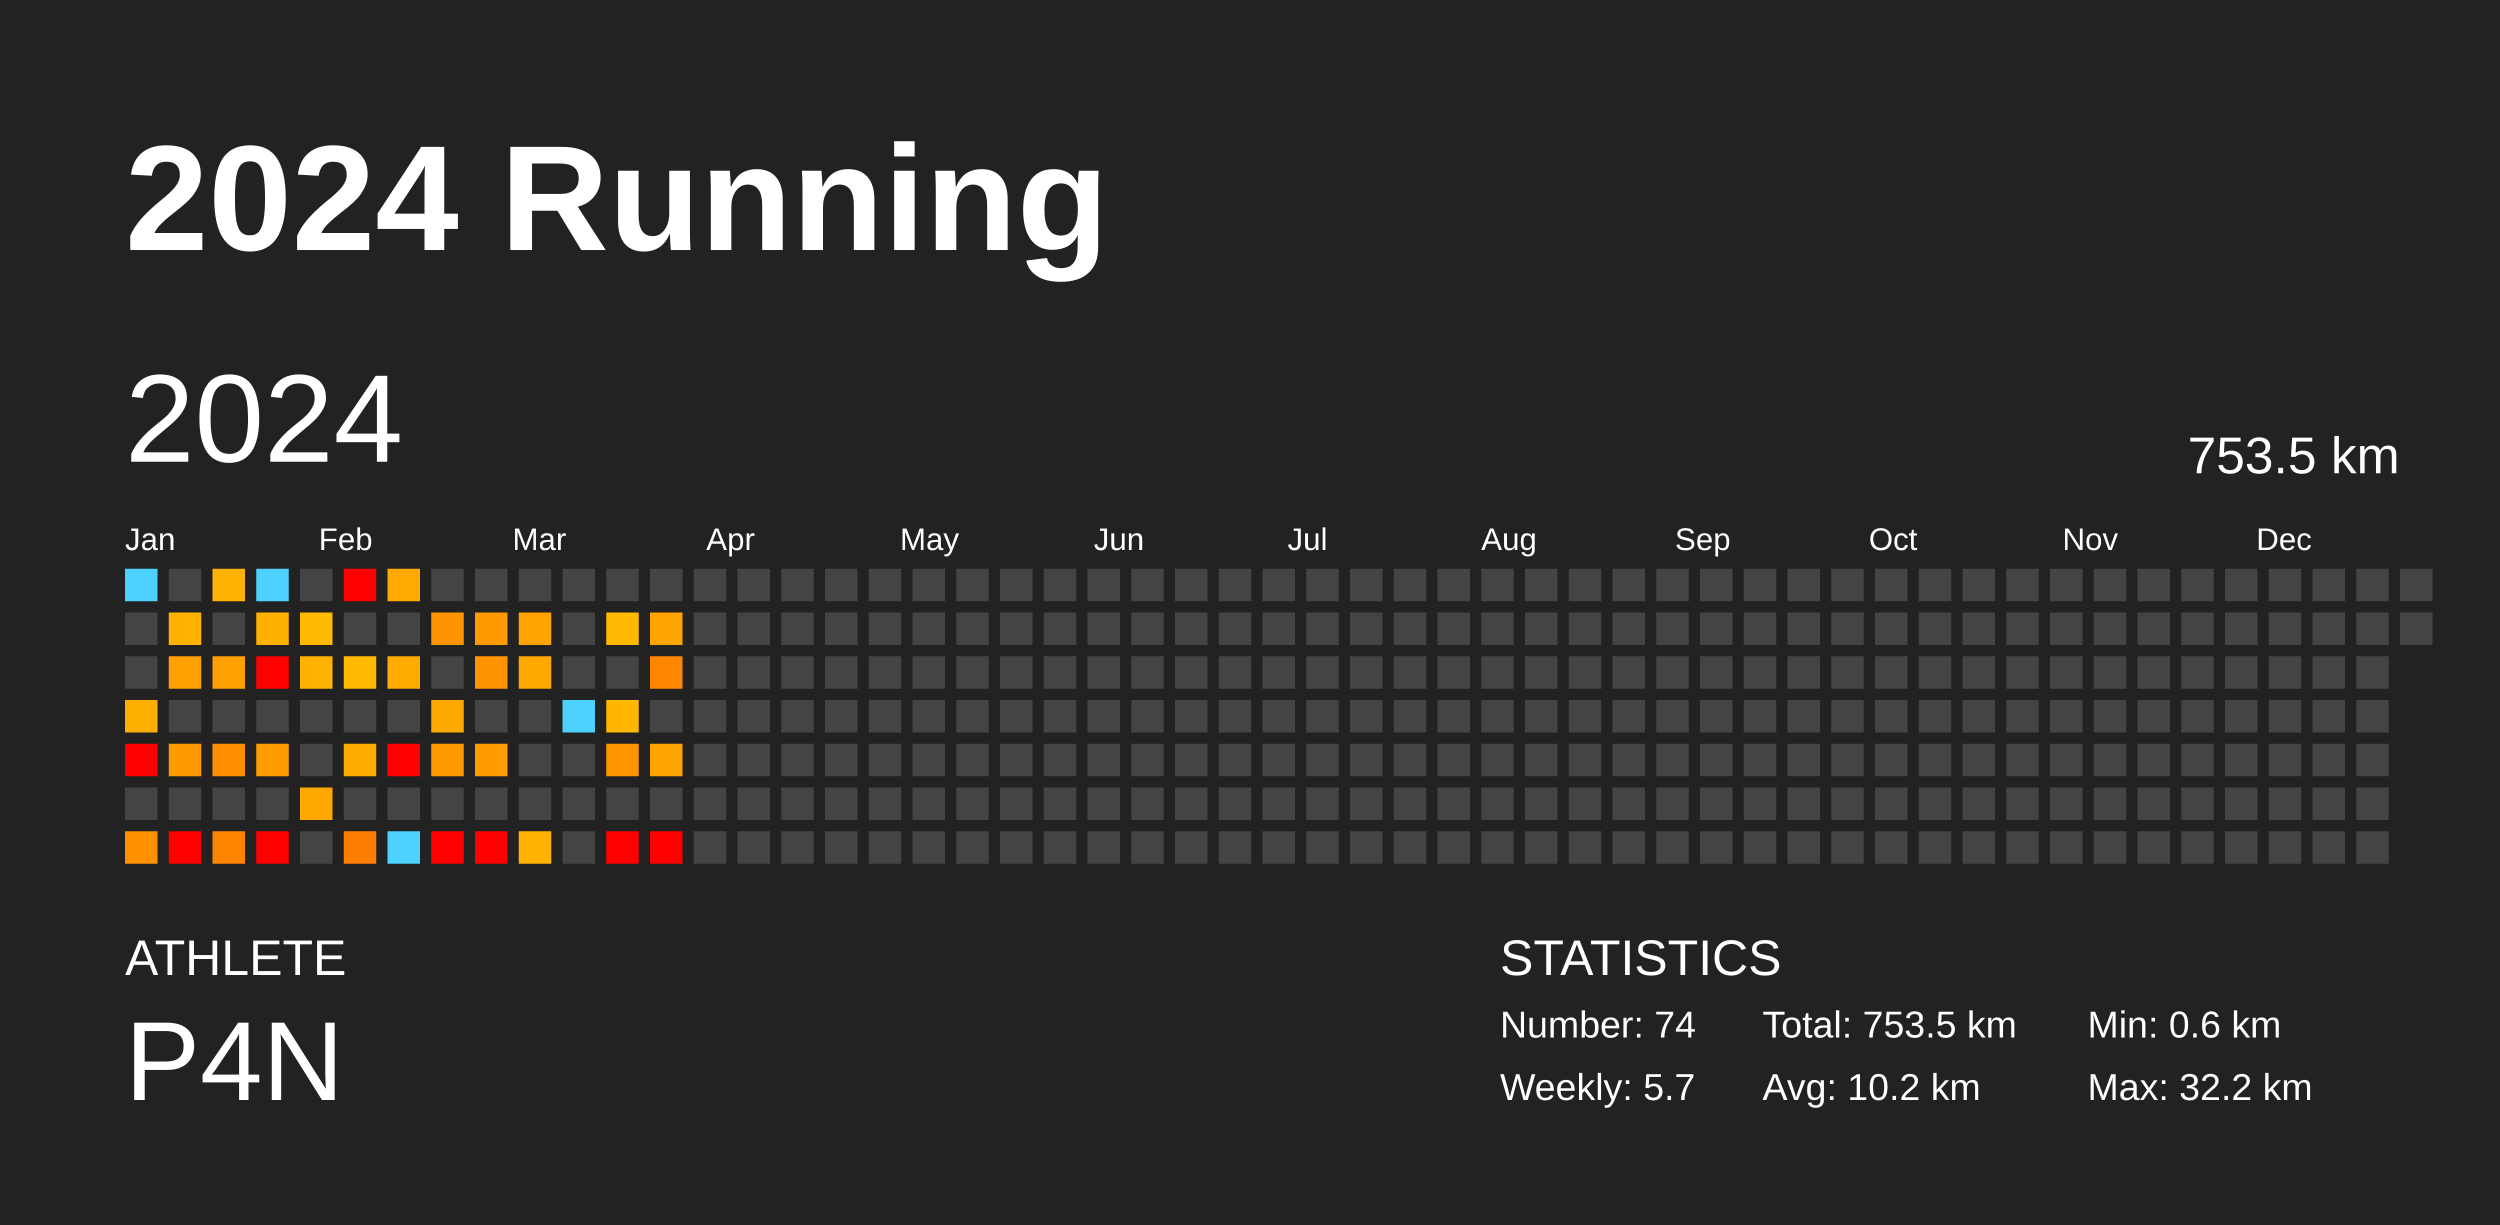
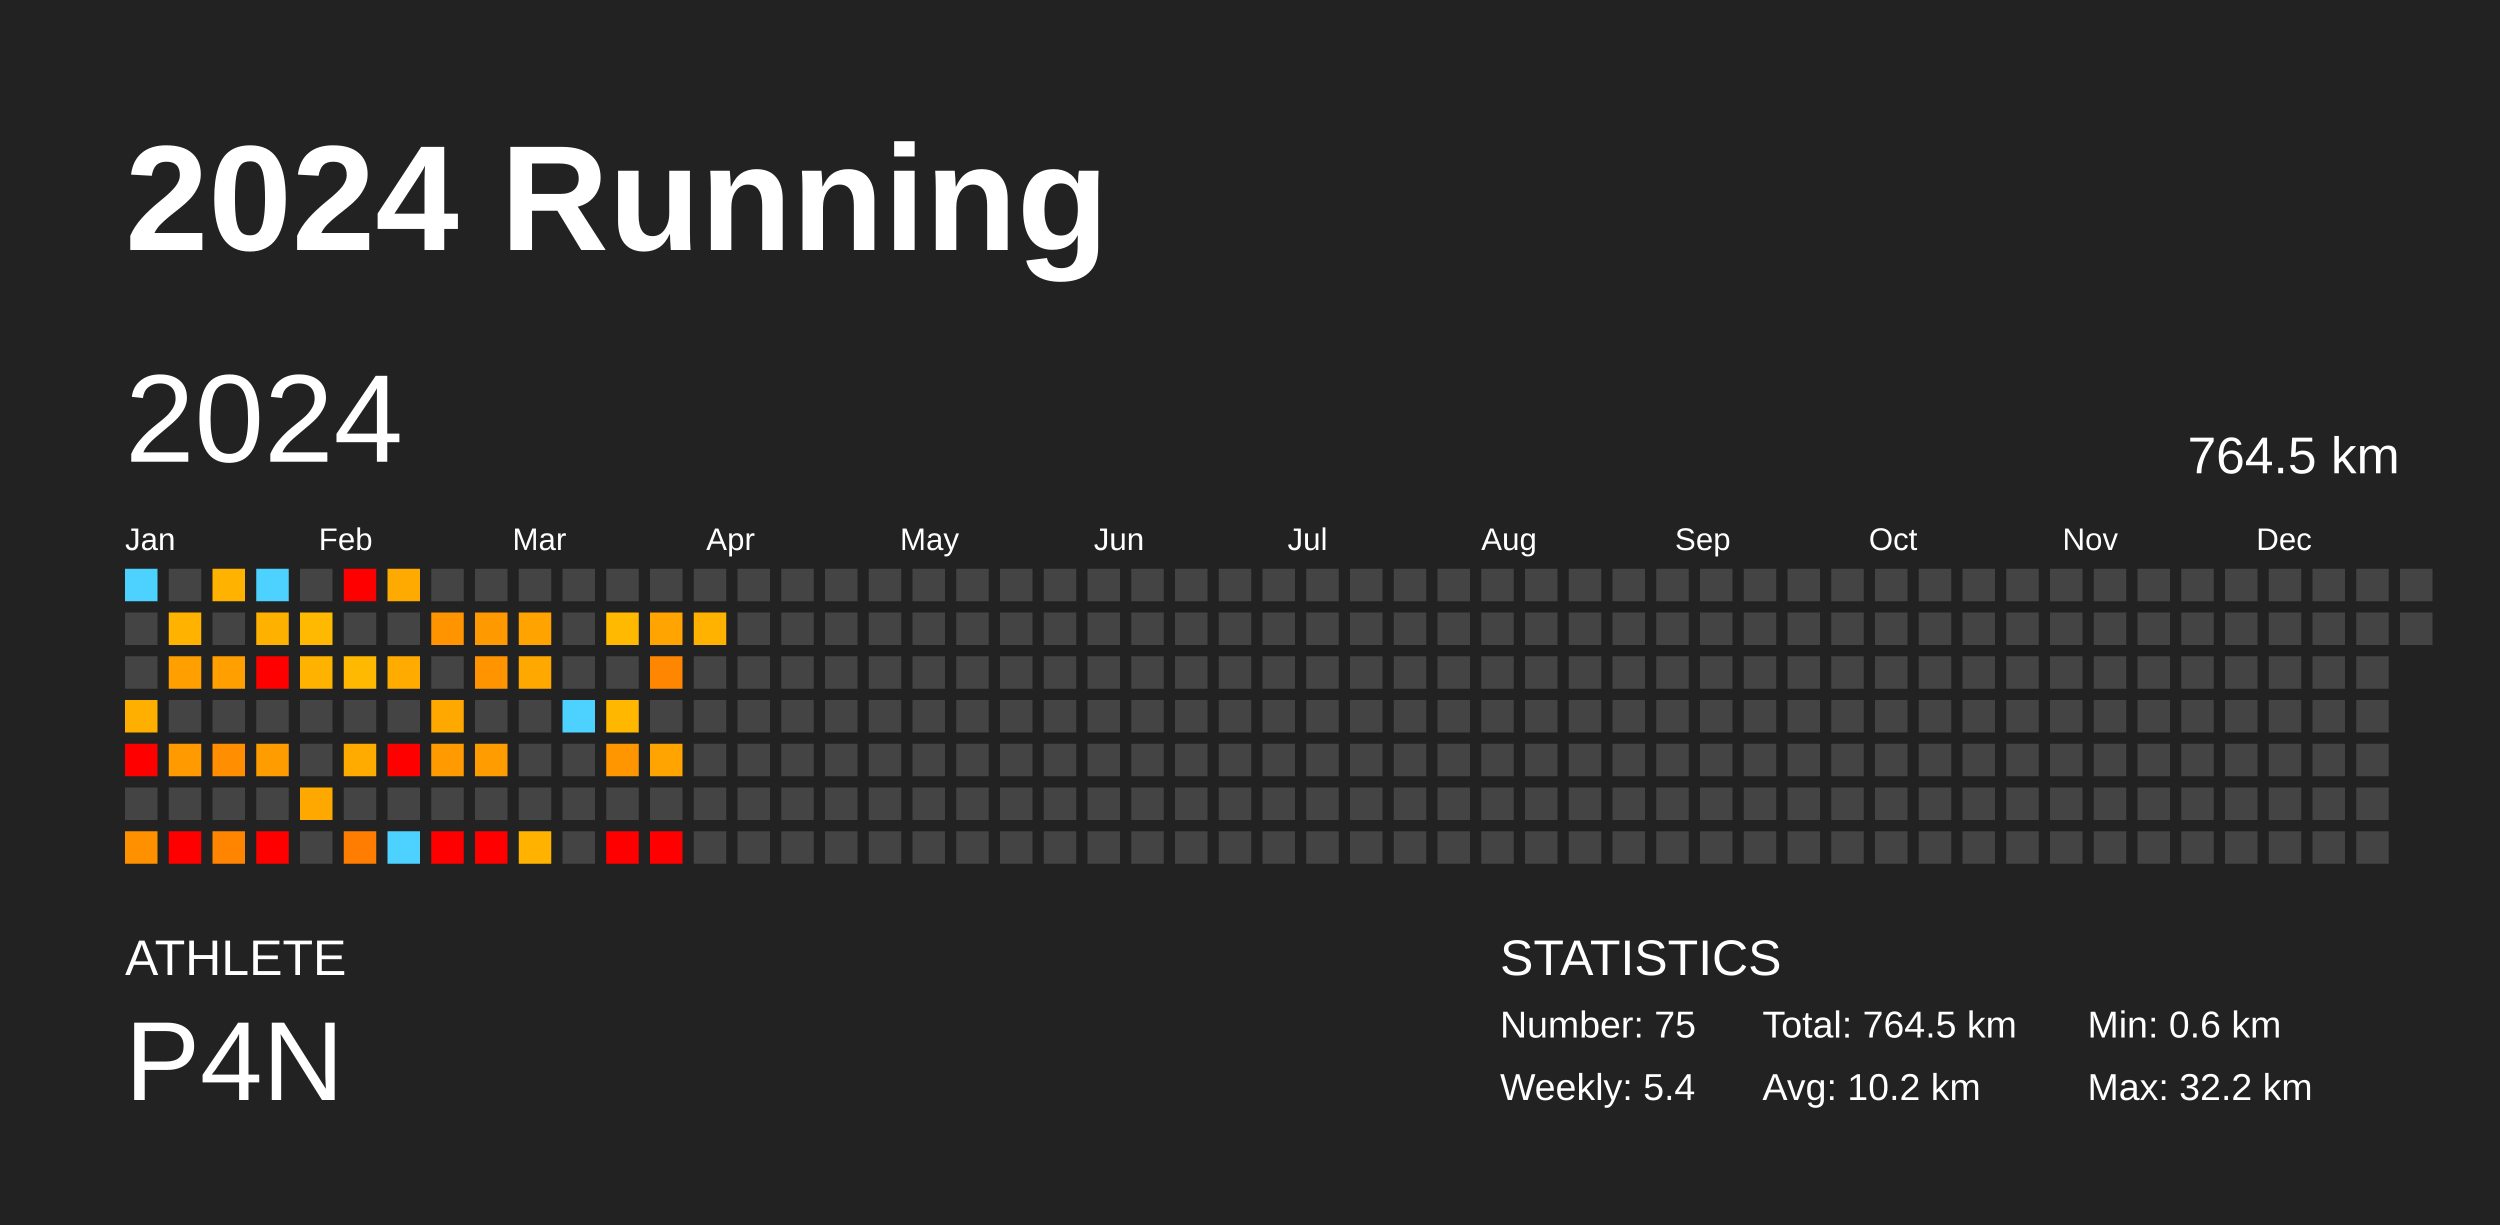
<svg xmlns="http://www.w3.org/2000/svg" baseProfile="full" height="98mm" version="1.1" viewBox="0,0,200,98" width="200mm">
  <defs />
  <rect fill="#222222" height="98" width="200" x="0" y="0" />
  <text fill="#FFFFFF" style="font-size:12px; font-family:Arial; font-weight:bold;" x="10" y="20">2024 Running</text>
  <text fill="#FFFFFF" style="font-size:4px; font-family:Arial" x="10" y="78">ATHLETE</text>
  <text fill="#FFFFFF" style="font-size:9px; font-family:Arial" x="10" y="88">P4N</text>
  <text fill="#FFFFFF" style="font-size:4px; font-family:Arial" x="120" y="78">STATISTICS</text>
-   <text fill="#FFFFFF" style="font-size:3px; font-family:Arial" x="120" y="83">Number: 74</text>
-   <text fill="#FFFFFF" style="font-size:3px; font-family:Arial" x="120" y="88">Weekly: 5.7</text>
-   <text fill="#FFFFFF" style="font-size:3px; font-family:Arial" x="141" y="83">Total: 753.5 km</text>
+   <text fill="#FFFFFF" style="font-size:3px; font-family:Arial" x="120" y="83">Number: 75</text>
+   <text fill="#FFFFFF" style="font-size:3px; font-family:Arial" x="120" y="88">Weekly: 5.4</text>
+   <text fill="#FFFFFF" style="font-size:3px; font-family:Arial" x="141" y="83">Total: 764.5 km</text>
  <text fill="#FFFFFF" style="font-size:3px; font-family:Arial" x="141" y="88">Avg: 10.2 km</text>
  <text fill="#FFFFFF" style="font-size:3px; font-family:Arial" x="167" y="83">Min: 0.6 km</text>
  <text fill="#FFFFFF" style="font-size:3px; font-family:Arial" x="167" y="88">Max: 32.2 km</text>
  <text dominant-baseline="hanging" fill="#FFFFFF" style="font-size:10.0px; font-family:Arial;" x="10" y="30">2024</text>
-   <text dominant-baseline="hanging" fill="#FFFFFF" style="font-size:4.125px; font-family:Arial;" x="175" y="35">753.5 km</text>
+   <text dominant-baseline="hanging" fill="#FFFFFF" style="font-size:4.125px; font-family:Arial;" x="175" y="35">764.5 km</text>
  <text fill="#FFFFFF" style="font-size:2.5px; font-family:Arial" x="10.0" y="44">Jan</text>
  <text fill="#FFFFFF" style="font-size:2.5px; font-family:Arial" x="25.5" y="44">Feb</text>
  <text fill="#FFFFFF" style="font-size:2.5px; font-family:Arial" x="41.0" y="44">Mar</text>
  <text fill="#FFFFFF" style="font-size:2.5px; font-family:Arial" x="56.5" y="44">Apr</text>
  <text fill="#FFFFFF" style="font-size:2.5px; font-family:Arial" x="72.0" y="44">May</text>
  <text fill="#FFFFFF" style="font-size:2.5px; font-family:Arial" x="87.5" y="44">Jun</text>
  <text fill="#FFFFFF" style="font-size:2.5px; font-family:Arial" x="103.0" y="44">Jul</text>
  <text fill="#FFFFFF" style="font-size:2.5px; font-family:Arial" x="118.5" y="44">Aug</text>
  <text fill="#FFFFFF" style="font-size:2.5px; font-family:Arial" x="134.0" y="44">Sep</text>
  <text fill="#FFFFFF" style="font-size:2.5px; font-family:Arial" x="149.5" y="44">Oct</text>
  <text fill="#FFFFFF" style="font-size:2.5px; font-family:Arial" x="165.0" y="44">Nov</text>
  <text fill="#FFFFFF" style="font-size:2.5px; font-family:Arial" x="180.5" y="44">Dec</text>
  <rect fill="#4dd2ff" height="2.6" width="2.6" x="10.0" y="45.5" />
  <rect fill="#444444" height="2.6" width="2.6" x="10.0" y="49.0" />
  <rect fill="#444444" height="2.6" width="2.6" x="10.0" y="52.5" />
  <rect fill="#ffaf00" height="2.6" width="2.6" x="10.0" y="56.0" />
  <rect fill="red" height="2.6" width="2.6" x="10.0" y="59.5" />
  <rect fill="#444444" height="2.6" width="2.6" x="10.0" y="63.0" />
  <rect fill="#ff9100" height="2.6" width="2.6" x="10.0" y="66.5" />
  <rect fill="#444444" height="2.6" width="2.6" x="13.5" y="45.5" />
  <rect fill="#ffb200" height="2.6" width="2.6" x="13.5" y="49.0" />
  <rect fill="#ffa000" height="2.6" width="2.6" x="13.5" y="52.5" />
  <rect fill="#444444" height="2.6" width="2.6" x="13.5" y="56.0" />
  <rect fill="#ff9b00" height="2.6" width="2.6" x="13.5" y="59.5" />
  <rect fill="#444444" height="2.6" width="2.6" x="13.5" y="63.0" />
  <rect fill="red" height="2.6" width="2.6" x="13.5" y="66.5" />
  <rect fill="#ffb200" height="2.6" width="2.6" x="17.0" y="45.5" />
  <rect fill="#444444" height="2.6" width="2.6" x="17.0" y="49.0" />
  <rect fill="#ffa000" height="2.6" width="2.6" x="17.0" y="52.5" />
  <rect fill="#444444" height="2.6" width="2.6" x="17.0" y="56.0" />
  <rect fill="#ff8e00" height="2.6" width="2.6" x="17.0" y="59.5" />
  <rect fill="#444444" height="2.6" width="2.6" x="17.0" y="63.0" />
  <rect fill="#ff8400" height="2.6" width="2.6" x="17.0" y="66.5" />
  <rect fill="#4dd2ff" height="2.6" width="2.6" x="20.5" y="45.5" />
  <rect fill="#ffb100" height="2.6" width="2.6" x="20.5" y="49.0" />
  <rect fill="red" height="2.6" width="2.6" x="20.5" y="52.5" />
  <rect fill="#444444" height="2.6" width="2.6" x="20.5" y="56.0" />
  <rect fill="#ff9c00" height="2.6" width="2.6" x="20.5" y="59.5" />
  <rect fill="#444444" height="2.6" width="2.6" x="20.5" y="63.0" />
  <rect fill="red" height="2.6" width="2.6" x="20.5" y="66.5" />
  <rect fill="#444444" height="2.6" width="2.6" x="24.0" y="45.5" />
  <rect fill="#ffb900" height="2.6" width="2.6" x="24.0" y="49.0" />
  <rect fill="#ffb200" height="2.6" width="2.6" x="24.0" y="52.5" />
  <rect fill="#444444" height="2.6" width="2.6" x="24.0" y="56.0" />
  <rect fill="#444444" height="2.6" width="2.6" x="24.0" y="59.5" />
  <rect fill="#ffa800" height="2.6" width="2.6" x="24.0" y="63.0" />
  <rect fill="#444444" height="2.6" width="2.6" x="24.0" y="66.5" />
  <rect fill="red" height="2.6" width="2.6" x="27.5" y="45.5" />
  <rect fill="#444444" height="2.6" width="2.6" x="27.5" y="49.0" />
  <rect fill="#ffb900" height="2.6" width="2.6" x="27.5" y="52.5" />
  <rect fill="#444444" height="2.6" width="2.6" x="27.5" y="56.0" />
  <rect fill="#ffab00" height="2.6" width="2.6" x="27.5" y="59.5" />
  <rect fill="#444444" height="2.6" width="2.6" x="27.5" y="63.0" />
  <rect fill="#ff7d00" height="2.6" width="2.6" x="27.5" y="66.5" />
  <rect fill="#ffaa00" height="2.6" width="2.6" x="31.0" y="45.5" />
  <rect fill="#444444" height="2.6" width="2.6" x="31.0" y="49.0" />
  <rect fill="#ffab00" height="2.6" width="2.6" x="31.0" y="52.5" />
  <rect fill="#444444" height="2.6" width="2.6" x="31.0" y="56.0" />
  <rect fill="red" height="2.6" width="2.6" x="31.0" y="59.5" />
  <rect fill="#444444" height="2.6" width="2.6" x="31.0" y="63.0" />
  <rect fill="#4dd2ff" height="2.6" width="2.6" x="31.0" y="66.5" />
  <rect fill="#444444" height="2.6" width="2.6" x="34.5" y="45.5" />
  <rect fill="#ff9400" height="2.6" width="2.6" x="34.5" y="49.0" />
  <rect fill="#444444" height="2.6" width="2.6" x="34.5" y="52.5" />
  <rect fill="#ffa900" height="2.6" width="2.6" x="34.5" y="56.0" />
  <rect fill="#ff9b00" height="2.6" width="2.6" x="34.5" y="59.5" />
  <rect fill="#444444" height="2.6" width="2.6" x="34.5" y="63.0" />
  <rect fill="red" height="2.6" width="2.6" x="34.5" y="66.5" />
  <rect fill="#444444" height="2.6" width="2.6" x="38.0" y="45.5" />
  <rect fill="#ff9900" height="2.6" width="2.6" x="38.0" y="49.0" />
  <rect fill="#ff9400" height="2.6" width="2.6" x="38.0" y="52.5" />
  <rect fill="#444444" height="2.6" width="2.6" x="38.0" y="56.0" />
  <rect fill="#ff9c00" height="2.6" width="2.6" x="38.0" y="59.5" />
  <rect fill="#444444" height="2.6" width="2.6" x="38.0" y="63.0" />
  <rect fill="red" height="2.6" width="2.6" x="38.0" y="66.5" />
  <rect fill="#444444" height="2.6" width="2.6" x="41.5" y="45.5" />
  <rect fill="#ffa300" height="2.6" width="2.6" x="41.5" y="49.0" />
  <rect fill="#ffa900" height="2.6" width="2.6" x="41.5" y="52.5" />
  <rect fill="#444444" height="2.6" width="2.6" x="41.5" y="56.0" />
  <rect fill="#444444" height="2.6" width="2.6" x="41.5" y="59.5" />
  <rect fill="#444444" height="2.6" width="2.6" x="41.5" y="63.0" />
  <rect fill="#ffb300" height="2.6" width="2.6" x="41.5" y="66.5" />
  <rect fill="#444444" height="2.6" width="2.6" x="45.0" y="45.5" />
  <rect fill="#444444" height="2.6" width="2.6" x="45.0" y="49.0" />
  <rect fill="#444444" height="2.6" width="2.6" x="45.0" y="52.5" />
  <rect fill="#4dd2ff" height="2.6" width="2.6" x="45.0" y="56.0" />
  <rect fill="#444444" height="2.6" width="2.6" x="45.0" y="59.5" />
  <rect fill="#444444" height="2.6" width="2.6" x="45.0" y="63.0" />
  <rect fill="#444444" height="2.6" width="2.6" x="45.0" y="66.5" />
  <rect fill="#444444" height="2.6" width="2.6" x="48.5" y="45.5" />
  <rect fill="#ffb900" height="2.6" width="2.6" x="48.5" y="49.0" />
  <rect fill="#444444" height="2.6" width="2.6" x="48.5" y="52.5" />
  <rect fill="#ffb700" height="2.6" width="2.6" x="48.5" y="56.0" />
  <rect fill="#ff9600" height="2.6" width="2.6" x="48.5" y="59.5" />
  <rect fill="#444444" height="2.6" width="2.6" x="48.5" y="63.0" />
  <rect fill="red" height="2.6" width="2.6" x="48.5" y="66.5" />
  <rect fill="#444444" height="2.6" width="2.6" x="52.0" y="45.5" />
  <rect fill="#ffa400" height="2.6" width="2.6" x="52.0" y="49.0" />
  <rect fill="#ff8600" height="2.6" width="2.6" x="52.0" y="52.5" />
  <rect fill="#444444" height="2.6" width="2.6" x="52.0" y="56.0" />
  <rect fill="#ffa400" height="2.6" width="2.6" x="52.0" y="59.5" />
  <rect fill="#444444" height="2.6" width="2.6" x="52.0" y="63.0" />
  <rect fill="red" height="2.6" width="2.6" x="52.0" y="66.5" />
  <rect fill="#444444" height="2.6" width="2.6" x="55.5" y="45.5" />
-   <rect fill="#444444" height="2.6" width="2.6" x="55.5" y="49.0" />
+   <rect fill="#ffb200" height="2.6" width="2.6" x="55.5" y="49.0" />
  <rect fill="#444444" height="2.6" width="2.6" x="55.5" y="52.5" />
  <rect fill="#444444" height="2.6" width="2.6" x="55.5" y="56.0" />
  <rect fill="#444444" height="2.6" width="2.6" x="55.5" y="59.5" />
  <rect fill="#444444" height="2.6" width="2.6" x="55.5" y="63.0" />
  <rect fill="#444444" height="2.6" width="2.6" x="55.5" y="66.5" />
  <rect fill="#444444" height="2.6" width="2.6" x="59.0" y="45.5" />
  <rect fill="#444444" height="2.6" width="2.6" x="59.0" y="49.0" />
  <rect fill="#444444" height="2.6" width="2.6" x="59.0" y="52.5" />
  <rect fill="#444444" height="2.6" width="2.6" x="59.0" y="56.0" />
  <rect fill="#444444" height="2.6" width="2.6" x="59.0" y="59.5" />
  <rect fill="#444444" height="2.6" width="2.6" x="59.0" y="63.0" />
  <rect fill="#444444" height="2.6" width="2.6" x="59.0" y="66.5" />
  <rect fill="#444444" height="2.6" width="2.6" x="62.5" y="45.5" />
  <rect fill="#444444" height="2.6" width="2.6" x="62.5" y="49.0" />
  <rect fill="#444444" height="2.6" width="2.6" x="62.5" y="52.5" />
  <rect fill="#444444" height="2.6" width="2.6" x="62.5" y="56.0" />
  <rect fill="#444444" height="2.6" width="2.6" x="62.5" y="59.5" />
  <rect fill="#444444" height="2.6" width="2.6" x="62.5" y="63.0" />
  <rect fill="#444444" height="2.6" width="2.6" x="62.5" y="66.5" />
  <rect fill="#444444" height="2.6" width="2.6" x="66.0" y="45.5" />
  <rect fill="#444444" height="2.6" width="2.6" x="66.0" y="49.0" />
  <rect fill="#444444" height="2.6" width="2.6" x="66.0" y="52.5" />
  <rect fill="#444444" height="2.6" width="2.6" x="66.0" y="56.0" />
  <rect fill="#444444" height="2.6" width="2.6" x="66.0" y="59.5" />
  <rect fill="#444444" height="2.6" width="2.6" x="66.0" y="63.0" />
  <rect fill="#444444" height="2.6" width="2.6" x="66.0" y="66.5" />
  <rect fill="#444444" height="2.6" width="2.6" x="69.5" y="45.5" />
  <rect fill="#444444" height="2.6" width="2.6" x="69.5" y="49.0" />
  <rect fill="#444444" height="2.6" width="2.6" x="69.5" y="52.5" />
  <rect fill="#444444" height="2.6" width="2.6" x="69.5" y="56.0" />
  <rect fill="#444444" height="2.6" width="2.6" x="69.5" y="59.5" />
  <rect fill="#444444" height="2.6" width="2.6" x="69.5" y="63.0" />
  <rect fill="#444444" height="2.6" width="2.6" x="69.5" y="66.5" />
  <rect fill="#444444" height="2.6" width="2.6" x="73.0" y="45.5" />
  <rect fill="#444444" height="2.6" width="2.6" x="73.0" y="49.0" />
  <rect fill="#444444" height="2.6" width="2.6" x="73.0" y="52.5" />
  <rect fill="#444444" height="2.6" width="2.6" x="73.0" y="56.0" />
  <rect fill="#444444" height="2.6" width="2.6" x="73.0" y="59.5" />
  <rect fill="#444444" height="2.6" width="2.6" x="73.0" y="63.0" />
  <rect fill="#444444" height="2.6" width="2.6" x="73.0" y="66.5" />
  <rect fill="#444444" height="2.6" width="2.6" x="76.5" y="45.5" />
  <rect fill="#444444" height="2.6" width="2.6" x="76.5" y="49.0" />
  <rect fill="#444444" height="2.6" width="2.6" x="76.5" y="52.5" />
  <rect fill="#444444" height="2.6" width="2.6" x="76.5" y="56.0" />
  <rect fill="#444444" height="2.6" width="2.6" x="76.5" y="59.5" />
  <rect fill="#444444" height="2.6" width="2.6" x="76.5" y="63.0" />
  <rect fill="#444444" height="2.6" width="2.6" x="76.5" y="66.5" />
  <rect fill="#444444" height="2.6" width="2.6" x="80.0" y="45.5" />
  <rect fill="#444444" height="2.6" width="2.6" x="80.0" y="49.0" />
  <rect fill="#444444" height="2.6" width="2.6" x="80.0" y="52.5" />
  <rect fill="#444444" height="2.6" width="2.6" x="80.0" y="56.0" />
  <rect fill="#444444" height="2.6" width="2.6" x="80.0" y="59.5" />
  <rect fill="#444444" height="2.6" width="2.6" x="80.0" y="63.0" />
  <rect fill="#444444" height="2.6" width="2.6" x="80.0" y="66.5" />
  <rect fill="#444444" height="2.6" width="2.6" x="83.5" y="45.5" />
  <rect fill="#444444" height="2.6" width="2.6" x="83.5" y="49.0" />
  <rect fill="#444444" height="2.6" width="2.6" x="83.5" y="52.5" />
  <rect fill="#444444" height="2.6" width="2.6" x="83.5" y="56.0" />
  <rect fill="#444444" height="2.6" width="2.6" x="83.5" y="59.5" />
  <rect fill="#444444" height="2.6" width="2.6" x="83.5" y="63.0" />
  <rect fill="#444444" height="2.6" width="2.6" x="83.5" y="66.5" />
  <rect fill="#444444" height="2.6" width="2.6" x="87.0" y="45.5" />
  <rect fill="#444444" height="2.6" width="2.6" x="87.0" y="49.0" />
  <rect fill="#444444" height="2.6" width="2.6" x="87.0" y="52.5" />
  <rect fill="#444444" height="2.6" width="2.6" x="87.0" y="56.0" />
  <rect fill="#444444" height="2.6" width="2.6" x="87.0" y="59.5" />
  <rect fill="#444444" height="2.6" width="2.6" x="87.0" y="63.0" />
  <rect fill="#444444" height="2.6" width="2.6" x="87.0" y="66.5" />
  <rect fill="#444444" height="2.6" width="2.6" x="90.5" y="45.5" />
  <rect fill="#444444" height="2.6" width="2.6" x="90.5" y="49.0" />
  <rect fill="#444444" height="2.6" width="2.6" x="90.5" y="52.5" />
  <rect fill="#444444" height="2.6" width="2.6" x="90.5" y="56.0" />
  <rect fill="#444444" height="2.6" width="2.6" x="90.5" y="59.5" />
  <rect fill="#444444" height="2.6" width="2.6" x="90.5" y="63.0" />
  <rect fill="#444444" height="2.6" width="2.6" x="90.5" y="66.5" />
  <rect fill="#444444" height="2.6" width="2.6" x="94.0" y="45.5" />
  <rect fill="#444444" height="2.6" width="2.6" x="94.0" y="49.0" />
  <rect fill="#444444" height="2.6" width="2.6" x="94.0" y="52.5" />
  <rect fill="#444444" height="2.6" width="2.6" x="94.0" y="56.0" />
  <rect fill="#444444" height="2.6" width="2.6" x="94.0" y="59.5" />
  <rect fill="#444444" height="2.6" width="2.6" x="94.0" y="63.0" />
  <rect fill="#444444" height="2.6" width="2.6" x="94.0" y="66.5" />
  <rect fill="#444444" height="2.6" width="2.6" x="97.5" y="45.5" />
  <rect fill="#444444" height="2.6" width="2.6" x="97.5" y="49.0" />
  <rect fill="#444444" height="2.6" width="2.6" x="97.5" y="52.5" />
  <rect fill="#444444" height="2.6" width="2.6" x="97.5" y="56.0" />
  <rect fill="#444444" height="2.6" width="2.6" x="97.5" y="59.5" />
  <rect fill="#444444" height="2.6" width="2.6" x="97.5" y="63.0" />
  <rect fill="#444444" height="2.6" width="2.6" x="97.5" y="66.5" />
  <rect fill="#444444" height="2.6" width="2.6" x="101.0" y="45.5" />
  <rect fill="#444444" height="2.6" width="2.6" x="101.0" y="49.0" />
  <rect fill="#444444" height="2.6" width="2.6" x="101.0" y="52.5" />
  <rect fill="#444444" height="2.6" width="2.6" x="101.0" y="56.0" />
  <rect fill="#444444" height="2.6" width="2.6" x="101.0" y="59.5" />
  <rect fill="#444444" height="2.6" width="2.6" x="101.0" y="63.0" />
  <rect fill="#444444" height="2.6" width="2.6" x="101.0" y="66.5" />
  <rect fill="#444444" height="2.6" width="2.6" x="104.5" y="45.5" />
  <rect fill="#444444" height="2.6" width="2.6" x="104.5" y="49.0" />
  <rect fill="#444444" height="2.6" width="2.6" x="104.5" y="52.5" />
  <rect fill="#444444" height="2.6" width="2.6" x="104.5" y="56.0" />
  <rect fill="#444444" height="2.6" width="2.6" x="104.5" y="59.5" />
  <rect fill="#444444" height="2.6" width="2.6" x="104.5" y="63.0" />
  <rect fill="#444444" height="2.6" width="2.6" x="104.5" y="66.5" />
  <rect fill="#444444" height="2.6" width="2.6" x="108.0" y="45.5" />
  <rect fill="#444444" height="2.6" width="2.6" x="108.0" y="49.0" />
  <rect fill="#444444" height="2.6" width="2.6" x="108.0" y="52.5" />
  <rect fill="#444444" height="2.6" width="2.6" x="108.0" y="56.0" />
  <rect fill="#444444" height="2.6" width="2.6" x="108.0" y="59.5" />
  <rect fill="#444444" height="2.6" width="2.6" x="108.0" y="63.0" />
  <rect fill="#444444" height="2.6" width="2.6" x="108.0" y="66.5" />
  <rect fill="#444444" height="2.6" width="2.6" x="111.5" y="45.5" />
  <rect fill="#444444" height="2.6" width="2.6" x="111.5" y="49.0" />
  <rect fill="#444444" height="2.6" width="2.6" x="111.5" y="52.5" />
  <rect fill="#444444" height="2.6" width="2.6" x="111.5" y="56.0" />
  <rect fill="#444444" height="2.6" width="2.6" x="111.5" y="59.5" />
  <rect fill="#444444" height="2.6" width="2.6" x="111.5" y="63.0" />
  <rect fill="#444444" height="2.6" width="2.6" x="111.5" y="66.5" />
  <rect fill="#444444" height="2.6" width="2.6" x="115.0" y="45.5" />
  <rect fill="#444444" height="2.6" width="2.6" x="115.0" y="49.0" />
  <rect fill="#444444" height="2.6" width="2.6" x="115.0" y="52.5" />
  <rect fill="#444444" height="2.6" width="2.6" x="115.0" y="56.0" />
  <rect fill="#444444" height="2.6" width="2.6" x="115.0" y="59.5" />
  <rect fill="#444444" height="2.6" width="2.6" x="115.0" y="63.0" />
  <rect fill="#444444" height="2.6" width="2.6" x="115.0" y="66.5" />
  <rect fill="#444444" height="2.6" width="2.6" x="118.5" y="45.5" />
  <rect fill="#444444" height="2.6" width="2.6" x="118.5" y="49.0" />
  <rect fill="#444444" height="2.6" width="2.6" x="118.5" y="52.5" />
  <rect fill="#444444" height="2.6" width="2.6" x="118.5" y="56.0" />
  <rect fill="#444444" height="2.6" width="2.6" x="118.5" y="59.5" />
  <rect fill="#444444" height="2.6" width="2.6" x="118.5" y="63.0" />
  <rect fill="#444444" height="2.6" width="2.6" x="118.5" y="66.5" />
  <rect fill="#444444" height="2.6" width="2.6" x="122.0" y="45.5" />
  <rect fill="#444444" height="2.6" width="2.6" x="122.0" y="49.0" />
  <rect fill="#444444" height="2.6" width="2.6" x="122.0" y="52.5" />
  <rect fill="#444444" height="2.6" width="2.6" x="122.0" y="56.0" />
  <rect fill="#444444" height="2.6" width="2.6" x="122.0" y="59.5" />
  <rect fill="#444444" height="2.6" width="2.6" x="122.0" y="63.0" />
  <rect fill="#444444" height="2.6" width="2.6" x="122.0" y="66.5" />
  <rect fill="#444444" height="2.6" width="2.6" x="125.5" y="45.5" />
  <rect fill="#444444" height="2.6" width="2.6" x="125.5" y="49.0" />
  <rect fill="#444444" height="2.6" width="2.6" x="125.5" y="52.5" />
  <rect fill="#444444" height="2.6" width="2.6" x="125.5" y="56.0" />
  <rect fill="#444444" height="2.6" width="2.6" x="125.5" y="59.5" />
  <rect fill="#444444" height="2.6" width="2.6" x="125.5" y="63.0" />
  <rect fill="#444444" height="2.6" width="2.6" x="125.5" y="66.5" />
  <rect fill="#444444" height="2.6" width="2.6" x="129.0" y="45.5" />
  <rect fill="#444444" height="2.6" width="2.6" x="129.0" y="49.0" />
  <rect fill="#444444" height="2.6" width="2.6" x="129.0" y="52.5" />
  <rect fill="#444444" height="2.6" width="2.6" x="129.0" y="56.0" />
  <rect fill="#444444" height="2.6" width="2.6" x="129.0" y="59.5" />
  <rect fill="#444444" height="2.6" width="2.6" x="129.0" y="63.0" />
  <rect fill="#444444" height="2.6" width="2.6" x="129.0" y="66.5" />
  <rect fill="#444444" height="2.6" width="2.6" x="132.5" y="45.5" />
  <rect fill="#444444" height="2.6" width="2.6" x="132.5" y="49.0" />
  <rect fill="#444444" height="2.6" width="2.6" x="132.5" y="52.5" />
  <rect fill="#444444" height="2.6" width="2.6" x="132.5" y="56.0" />
  <rect fill="#444444" height="2.6" width="2.6" x="132.5" y="59.5" />
  <rect fill="#444444" height="2.6" width="2.6" x="132.5" y="63.0" />
  <rect fill="#444444" height="2.6" width="2.6" x="132.5" y="66.5" />
  <rect fill="#444444" height="2.6" width="2.6" x="136.0" y="45.5" />
  <rect fill="#444444" height="2.6" width="2.6" x="136.0" y="49.0" />
  <rect fill="#444444" height="2.6" width="2.6" x="136.0" y="52.5" />
  <rect fill="#444444" height="2.6" width="2.6" x="136.0" y="56.0" />
  <rect fill="#444444" height="2.6" width="2.6" x="136.0" y="59.5" />
  <rect fill="#444444" height="2.6" width="2.6" x="136.0" y="63.0" />
  <rect fill="#444444" height="2.6" width="2.6" x="136.0" y="66.5" />
  <rect fill="#444444" height="2.6" width="2.6" x="139.5" y="45.5" />
  <rect fill="#444444" height="2.6" width="2.6" x="139.5" y="49.0" />
  <rect fill="#444444" height="2.6" width="2.6" x="139.5" y="52.5" />
  <rect fill="#444444" height="2.6" width="2.6" x="139.5" y="56.0" />
  <rect fill="#444444" height="2.6" width="2.6" x="139.5" y="59.5" />
  <rect fill="#444444" height="2.6" width="2.6" x="139.5" y="63.0" />
  <rect fill="#444444" height="2.6" width="2.6" x="139.5" y="66.5" />
  <rect fill="#444444" height="2.6" width="2.6" x="143.0" y="45.5" />
  <rect fill="#444444" height="2.6" width="2.6" x="143.0" y="49.0" />
  <rect fill="#444444" height="2.6" width="2.6" x="143.0" y="52.5" />
  <rect fill="#444444" height="2.6" width="2.6" x="143.0" y="56.0" />
  <rect fill="#444444" height="2.6" width="2.6" x="143.0" y="59.5" />
  <rect fill="#444444" height="2.6" width="2.6" x="143.0" y="63.0" />
  <rect fill="#444444" height="2.6" width="2.6" x="143.0" y="66.5" />
  <rect fill="#444444" height="2.6" width="2.6" x="146.5" y="45.5" />
  <rect fill="#444444" height="2.6" width="2.6" x="146.5" y="49.0" />
  <rect fill="#444444" height="2.6" width="2.6" x="146.5" y="52.5" />
  <rect fill="#444444" height="2.6" width="2.6" x="146.5" y="56.0" />
  <rect fill="#444444" height="2.6" width="2.6" x="146.5" y="59.5" />
  <rect fill="#444444" height="2.6" width="2.6" x="146.5" y="63.0" />
  <rect fill="#444444" height="2.6" width="2.6" x="146.5" y="66.5" />
  <rect fill="#444444" height="2.6" width="2.6" x="150.0" y="45.5" />
  <rect fill="#444444" height="2.6" width="2.6" x="150.0" y="49.0" />
  <rect fill="#444444" height="2.6" width="2.6" x="150.0" y="52.5" />
  <rect fill="#444444" height="2.6" width="2.6" x="150.0" y="56.0" />
  <rect fill="#444444" height="2.6" width="2.6" x="150.0" y="59.5" />
  <rect fill="#444444" height="2.6" width="2.6" x="150.0" y="63.0" />
  <rect fill="#444444" height="2.6" width="2.6" x="150.0" y="66.5" />
  <rect fill="#444444" height="2.6" width="2.6" x="153.5" y="45.5" />
  <rect fill="#444444" height="2.6" width="2.6" x="153.5" y="49.0" />
  <rect fill="#444444" height="2.6" width="2.6" x="153.5" y="52.5" />
  <rect fill="#444444" height="2.6" width="2.6" x="153.5" y="56.0" />
  <rect fill="#444444" height="2.6" width="2.6" x="153.5" y="59.5" />
  <rect fill="#444444" height="2.6" width="2.6" x="153.5" y="63.0" />
  <rect fill="#444444" height="2.6" width="2.6" x="153.5" y="66.5" />
  <rect fill="#444444" height="2.6" width="2.6" x="157.0" y="45.5" />
  <rect fill="#444444" height="2.6" width="2.6" x="157.0" y="49.0" />
  <rect fill="#444444" height="2.6" width="2.6" x="157.0" y="52.5" />
  <rect fill="#444444" height="2.6" width="2.6" x="157.0" y="56.0" />
  <rect fill="#444444" height="2.6" width="2.6" x="157.0" y="59.5" />
  <rect fill="#444444" height="2.6" width="2.6" x="157.0" y="63.0" />
  <rect fill="#444444" height="2.6" width="2.6" x="157.0" y="66.5" />
  <rect fill="#444444" height="2.6" width="2.6" x="160.5" y="45.5" />
  <rect fill="#444444" height="2.6" width="2.6" x="160.5" y="49.0" />
  <rect fill="#444444" height="2.6" width="2.6" x="160.5" y="52.5" />
  <rect fill="#444444" height="2.6" width="2.6" x="160.5" y="56.0" />
  <rect fill="#444444" height="2.6" width="2.6" x="160.5" y="59.5" />
  <rect fill="#444444" height="2.6" width="2.6" x="160.5" y="63.0" />
  <rect fill="#444444" height="2.6" width="2.6" x="160.5" y="66.5" />
  <rect fill="#444444" height="2.6" width="2.6" x="164.0" y="45.5" />
  <rect fill="#444444" height="2.6" width="2.6" x="164.0" y="49.0" />
  <rect fill="#444444" height="2.6" width="2.6" x="164.0" y="52.5" />
  <rect fill="#444444" height="2.6" width="2.6" x="164.0" y="56.0" />
  <rect fill="#444444" height="2.6" width="2.6" x="164.0" y="59.5" />
  <rect fill="#444444" height="2.6" width="2.6" x="164.0" y="63.0" />
  <rect fill="#444444" height="2.6" width="2.6" x="164.0" y="66.5" />
  <rect fill="#444444" height="2.6" width="2.6" x="167.5" y="45.5" />
  <rect fill="#444444" height="2.6" width="2.6" x="167.5" y="49.0" />
  <rect fill="#444444" height="2.6" width="2.6" x="167.5" y="52.5" />
  <rect fill="#444444" height="2.6" width="2.6" x="167.5" y="56.0" />
  <rect fill="#444444" height="2.6" width="2.6" x="167.5" y="59.5" />
  <rect fill="#444444" height="2.6" width="2.6" x="167.5" y="63.0" />
  <rect fill="#444444" height="2.6" width="2.6" x="167.5" y="66.5" />
  <rect fill="#444444" height="2.6" width="2.6" x="171.0" y="45.5" />
  <rect fill="#444444" height="2.6" width="2.6" x="171.0" y="49.0" />
  <rect fill="#444444" height="2.6" width="2.6" x="171.0" y="52.5" />
  <rect fill="#444444" height="2.6" width="2.6" x="171.0" y="56.0" />
  <rect fill="#444444" height="2.6" width="2.6" x="171.0" y="59.5" />
  <rect fill="#444444" height="2.6" width="2.6" x="171.0" y="63.0" />
  <rect fill="#444444" height="2.6" width="2.6" x="171.0" y="66.5" />
  <rect fill="#444444" height="2.6" width="2.6" x="174.5" y="45.5" />
  <rect fill="#444444" height="2.6" width="2.6" x="174.5" y="49.0" />
  <rect fill="#444444" height="2.6" width="2.6" x="174.5" y="52.5" />
  <rect fill="#444444" height="2.6" width="2.6" x="174.5" y="56.0" />
  <rect fill="#444444" height="2.6" width="2.6" x="174.5" y="59.5" />
  <rect fill="#444444" height="2.6" width="2.6" x="174.5" y="63.0" />
  <rect fill="#444444" height="2.6" width="2.6" x="174.5" y="66.5" />
  <rect fill="#444444" height="2.6" width="2.6" x="178.0" y="45.5" />
  <rect fill="#444444" height="2.6" width="2.6" x="178.0" y="49.0" />
  <rect fill="#444444" height="2.6" width="2.6" x="178.0" y="52.5" />
  <rect fill="#444444" height="2.6" width="2.6" x="178.0" y="56.0" />
  <rect fill="#444444" height="2.6" width="2.6" x="178.0" y="59.5" />
  <rect fill="#444444" height="2.6" width="2.6" x="178.0" y="63.0" />
  <rect fill="#444444" height="2.6" width="2.6" x="178.0" y="66.5" />
  <rect fill="#444444" height="2.6" width="2.6" x="181.5" y="45.5" />
  <rect fill="#444444" height="2.6" width="2.6" x="181.5" y="49.0" />
  <rect fill="#444444" height="2.6" width="2.6" x="181.5" y="52.5" />
  <rect fill="#444444" height="2.6" width="2.6" x="181.5" y="56.0" />
  <rect fill="#444444" height="2.6" width="2.6" x="181.5" y="59.5" />
  <rect fill="#444444" height="2.6" width="2.6" x="181.5" y="63.0" />
  <rect fill="#444444" height="2.6" width="2.6" x="181.5" y="66.5" />
  <rect fill="#444444" height="2.6" width="2.6" x="185.0" y="45.5" />
  <rect fill="#444444" height="2.6" width="2.6" x="185.0" y="49.0" />
  <rect fill="#444444" height="2.6" width="2.6" x="185.0" y="52.5" />
  <rect fill="#444444" height="2.6" width="2.6" x="185.0" y="56.0" />
  <rect fill="#444444" height="2.6" width="2.6" x="185.0" y="59.5" />
  <rect fill="#444444" height="2.6" width="2.6" x="185.0" y="63.0" />
  <rect fill="#444444" height="2.6" width="2.6" x="185.0" y="66.5" />
  <rect fill="#444444" height="2.6" width="2.6" x="188.5" y="45.5" />
  <rect fill="#444444" height="2.6" width="2.6" x="188.5" y="49.0" />
  <rect fill="#444444" height="2.6" width="2.6" x="188.5" y="52.5" />
  <rect fill="#444444" height="2.6" width="2.6" x="188.5" y="56.0" />
  <rect fill="#444444" height="2.6" width="2.6" x="188.5" y="59.5" />
  <rect fill="#444444" height="2.6" width="2.6" x="188.5" y="63.0" />
  <rect fill="#444444" height="2.6" width="2.6" x="188.5" y="66.5" />
  <rect fill="#444444" height="2.6" width="2.6" x="192.0" y="45.5" />
  <rect fill="#444444" height="2.6" width="2.6" x="192.0" y="49.0" />
</svg>
